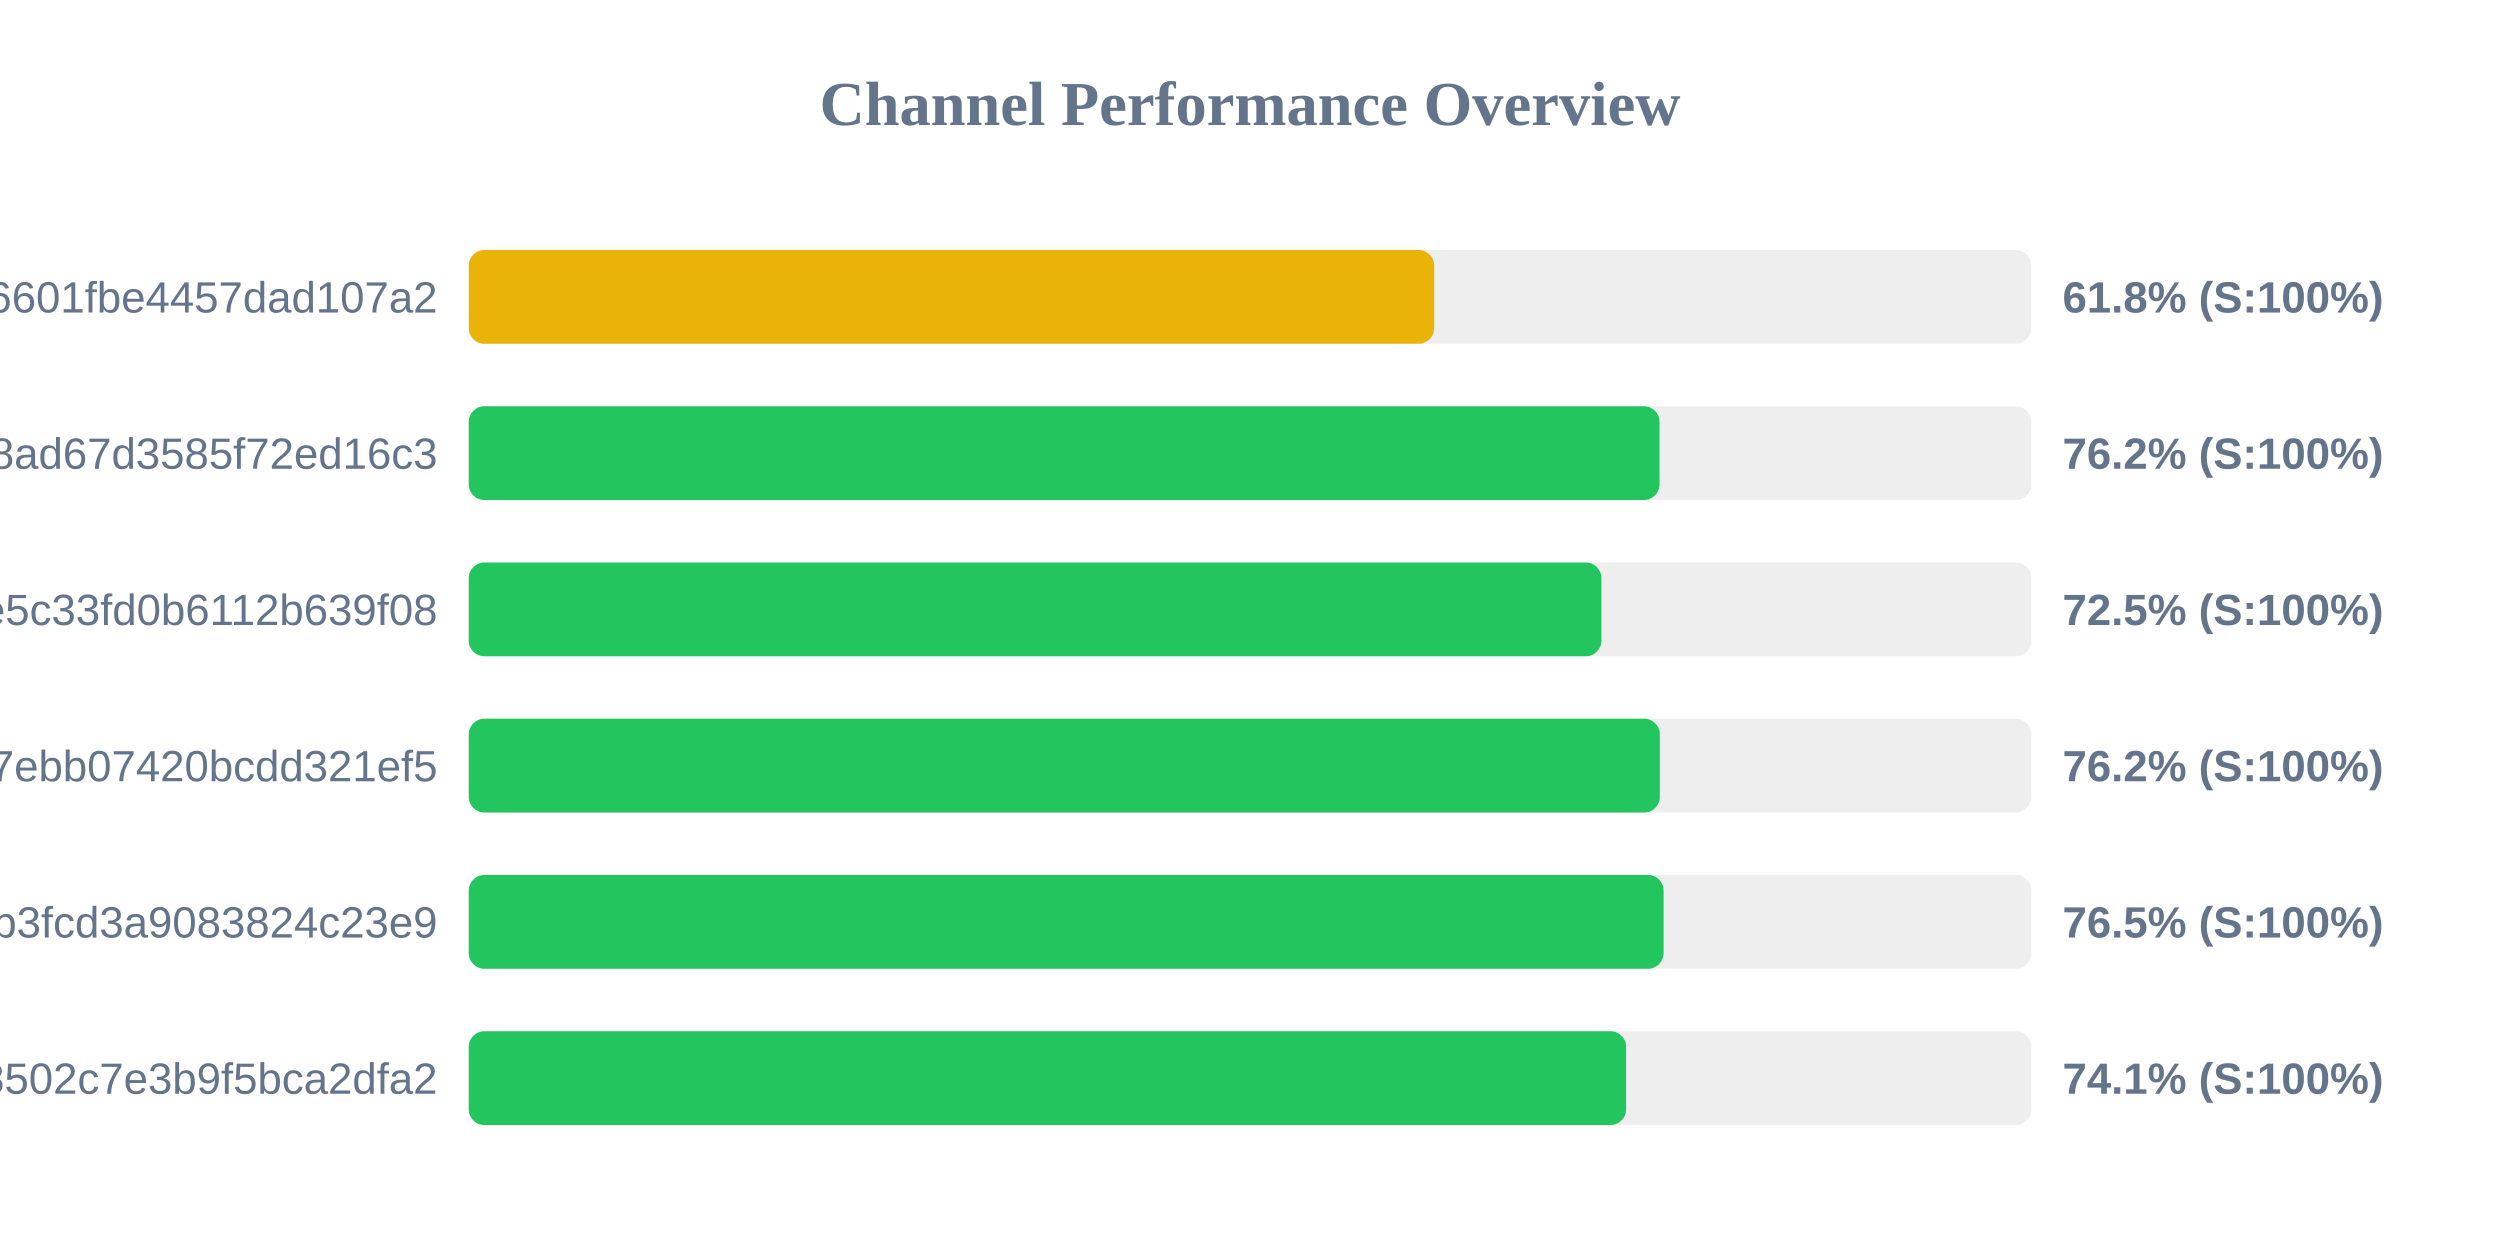
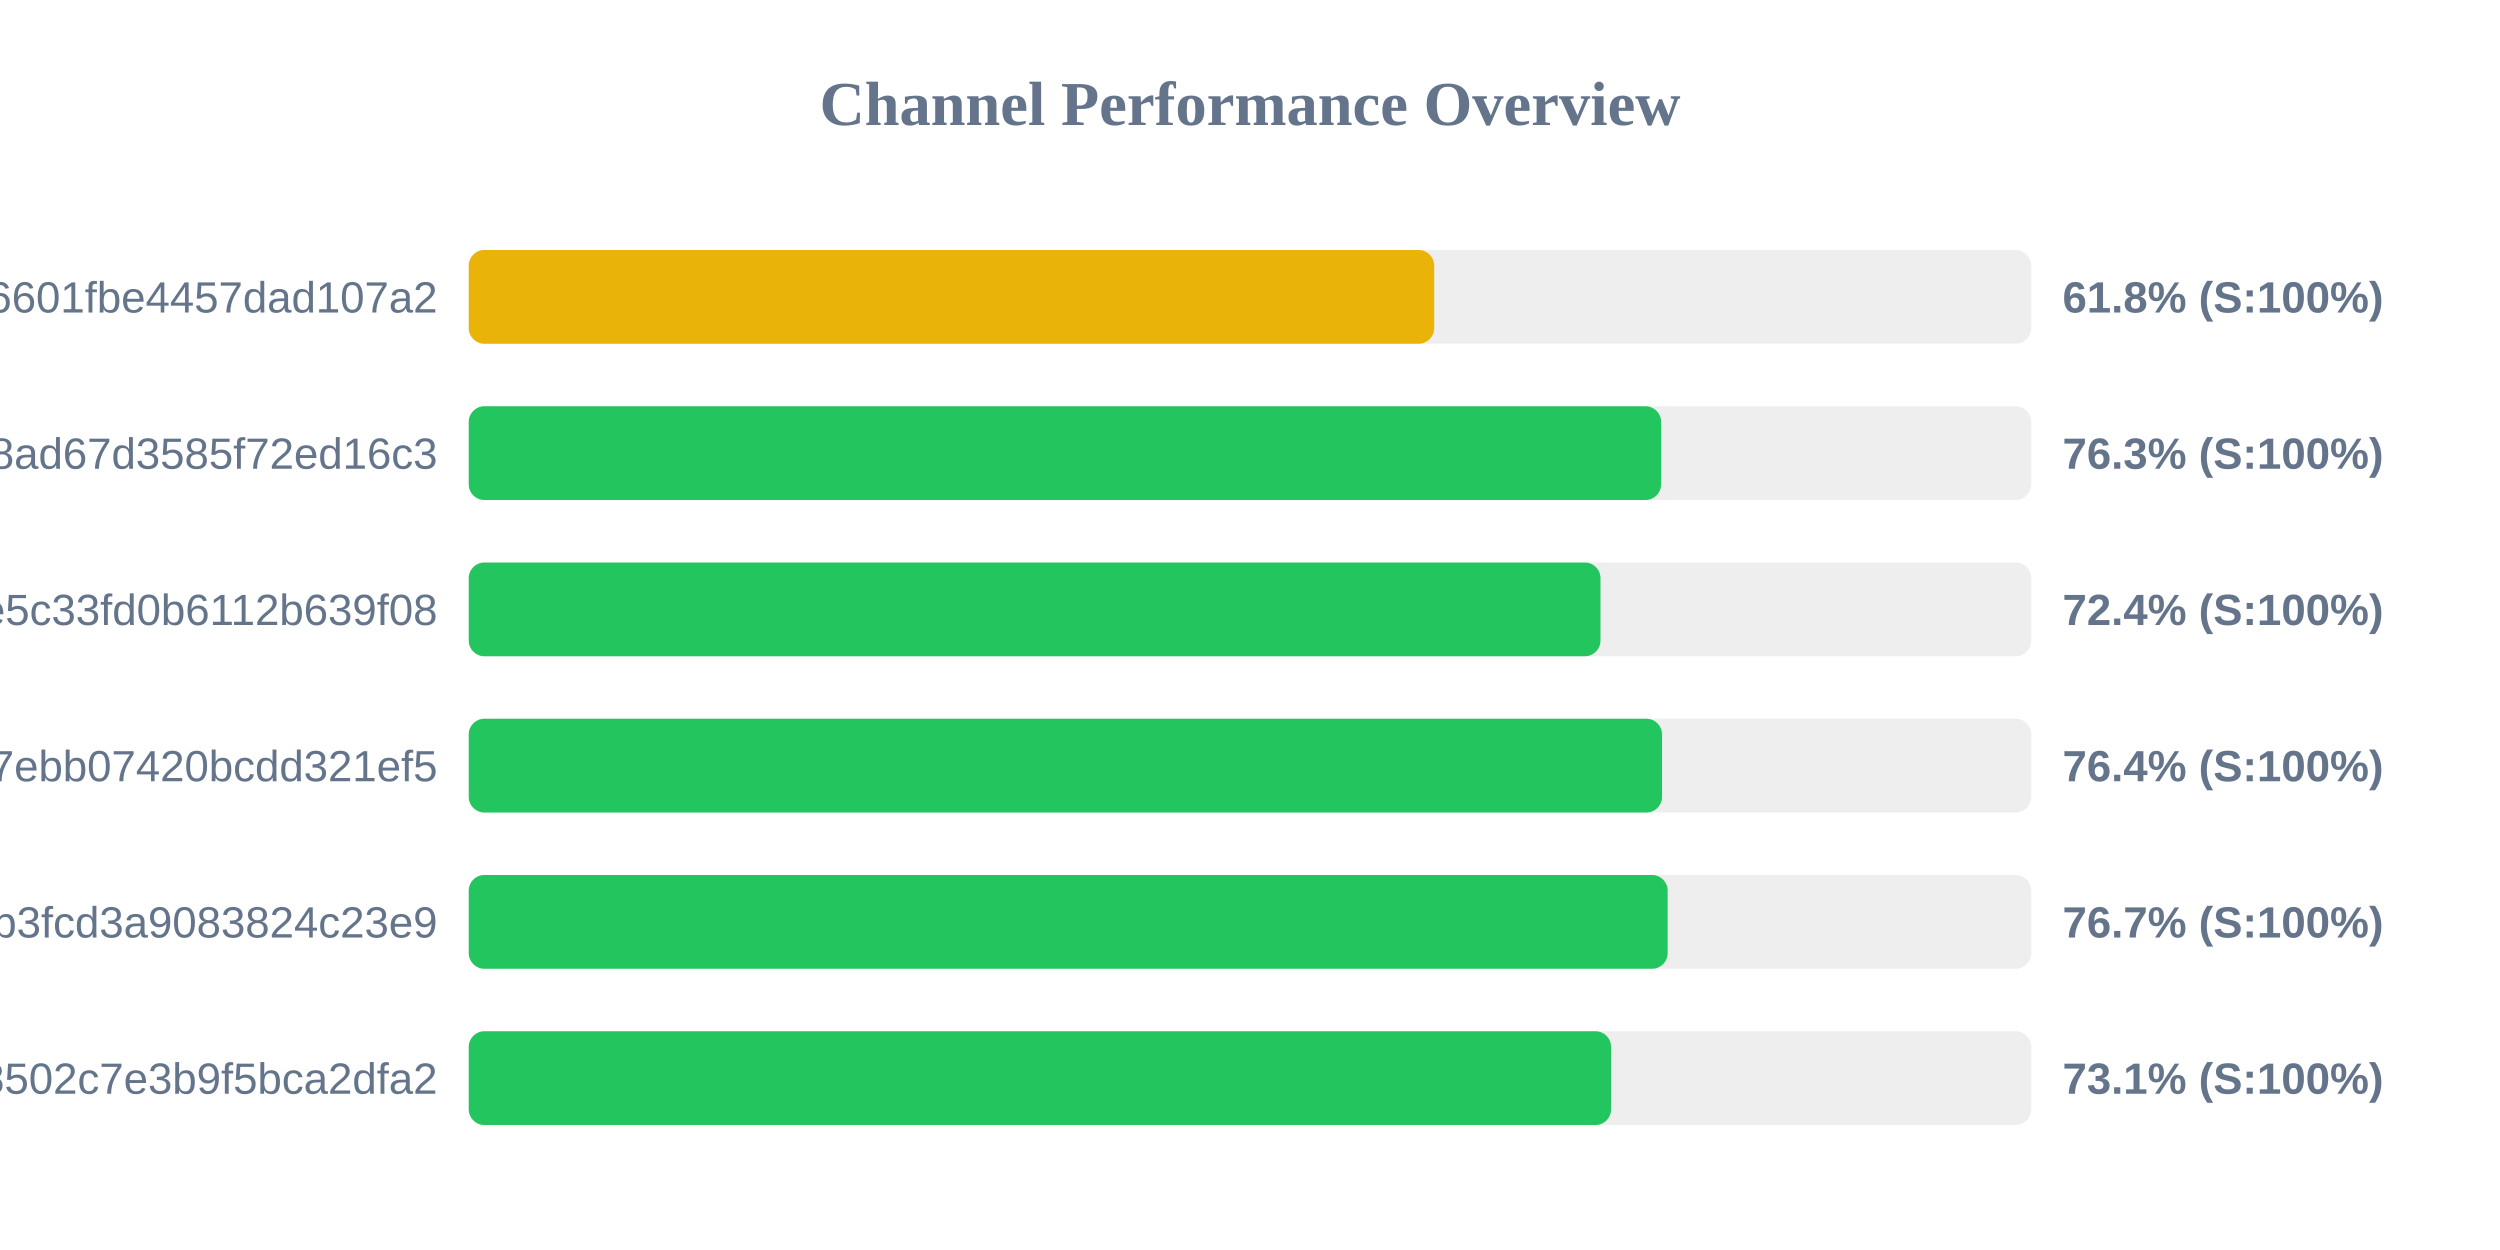
<svg xmlns="http://www.w3.org/2000/svg" width="800" height="400" version="1.1">
  <style>
        .row { font: 14px Arial; fill: #64748b; }
        .score { font: bold 14px Arial; fill: #64748b; }
    </style>
  <text x="400" y="40" text-anchor="middle" font-size="20px" font-weight="bold" fill="#64748b">Channel Performance Overview</text>
  <rect x="150" y="80" width="500" height="30" fill="#eee" rx="5" />
  <rect x="150" y="80" width="308.95" height="30" fill="#eab308" rx="5" />
  <text x="140" y="100" text-anchor="end" class="row">6ca22ad3b96aa6601fbe4457dad107a2</text>
  <text x="660" y="100" text-anchor="start" class="score">61.8% (S:100%)</text>
  <rect x="150" y="130" width="500" height="30" fill="#eee" rx="5" />
-   <rect x="150" y="130" width="381.05" height="30" fill="#22c55e" rx="5" />
+   <rect x="150" y="130" width="381.55" height="30" fill="#22c55e" rx="5" />
  <text x="140" y="150" text-anchor="end" class="row">d2ddf60933dd08ad67d3585f72ed16c3</text>
-   <text x="660" y="150" text-anchor="start" class="score">76.2% (S:100%)</text>
+   <text x="660" y="150" text-anchor="start" class="score">76.3% (S:100%)</text>
  <rect x="150" y="180" width="500" height="30" fill="#eee" rx="5" />
-   <rect x="150" y="180" width="362.45" height="30" fill="#22c55e" rx="5" />
+   <rect x="150" y="180" width="362.15" height="30" fill="#22c55e" rx="5" />
  <text x="140" y="200" text-anchor="end" class="row">56c52d37015ce5c33fd0b6112b639f08</text>
-   <text x="660" y="200" text-anchor="start" class="score">72.5% (S:100%)</text>
+   <text x="660" y="200" text-anchor="start" class="score">72.4% (S:100%)</text>
  <rect x="150" y="230" width="500" height="30" fill="#eee" rx="5" />
-   <rect x="150" y="230" width="381.15" height="30" fill="#22c55e" rx="5" />
+   <rect x="150" y="230" width="381.85" height="30" fill="#22c55e" rx="5" />
  <text x="140" y="250" text-anchor="end" class="row">dcd03ae545a147ebb07420bcdd321ef5</text>
-   <text x="660" y="250" text-anchor="start" class="score">76.2% (S:100%)</text>
+   <text x="660" y="250" text-anchor="start" class="score">76.4% (S:100%)</text>
  <rect x="150" y="280" width="500" height="30" fill="#eee" rx="5" />
-   <rect x="150" y="280" width="382.35" height="30" fill="#22c55e" rx="5" />
+   <rect x="150" y="280" width="383.65" height="30" fill="#22c55e" rx="5" />
  <text x="140" y="300" text-anchor="end" class="row">subscribe?token=8bc38a0c131e9b3fcd3a9083824c23e9</text>
-   <text x="660" y="300" text-anchor="start" class="score">76.5% (S:100%)</text>
+   <text x="660" y="300" text-anchor="start" class="score">76.7% (S:100%)</text>
  <rect x="150" y="330" width="500" height="30" fill="#eee" rx="5" />
-   <rect x="150" y="330" width="370.35" height="30" fill="#22c55e" rx="5" />
+   <rect x="150" y="330" width="365.55" height="30" fill="#22c55e" rx="5" />
  <text x="140" y="350" text-anchor="end" class="row">ff7bb35d4ee18502c7e3b9f5bca2dfa2</text>
-   <text x="660" y="350" text-anchor="start" class="score">74.1% (S:100%)</text>
+   <text x="660" y="350" text-anchor="start" class="score">73.1% (S:100%)</text>
</svg>
